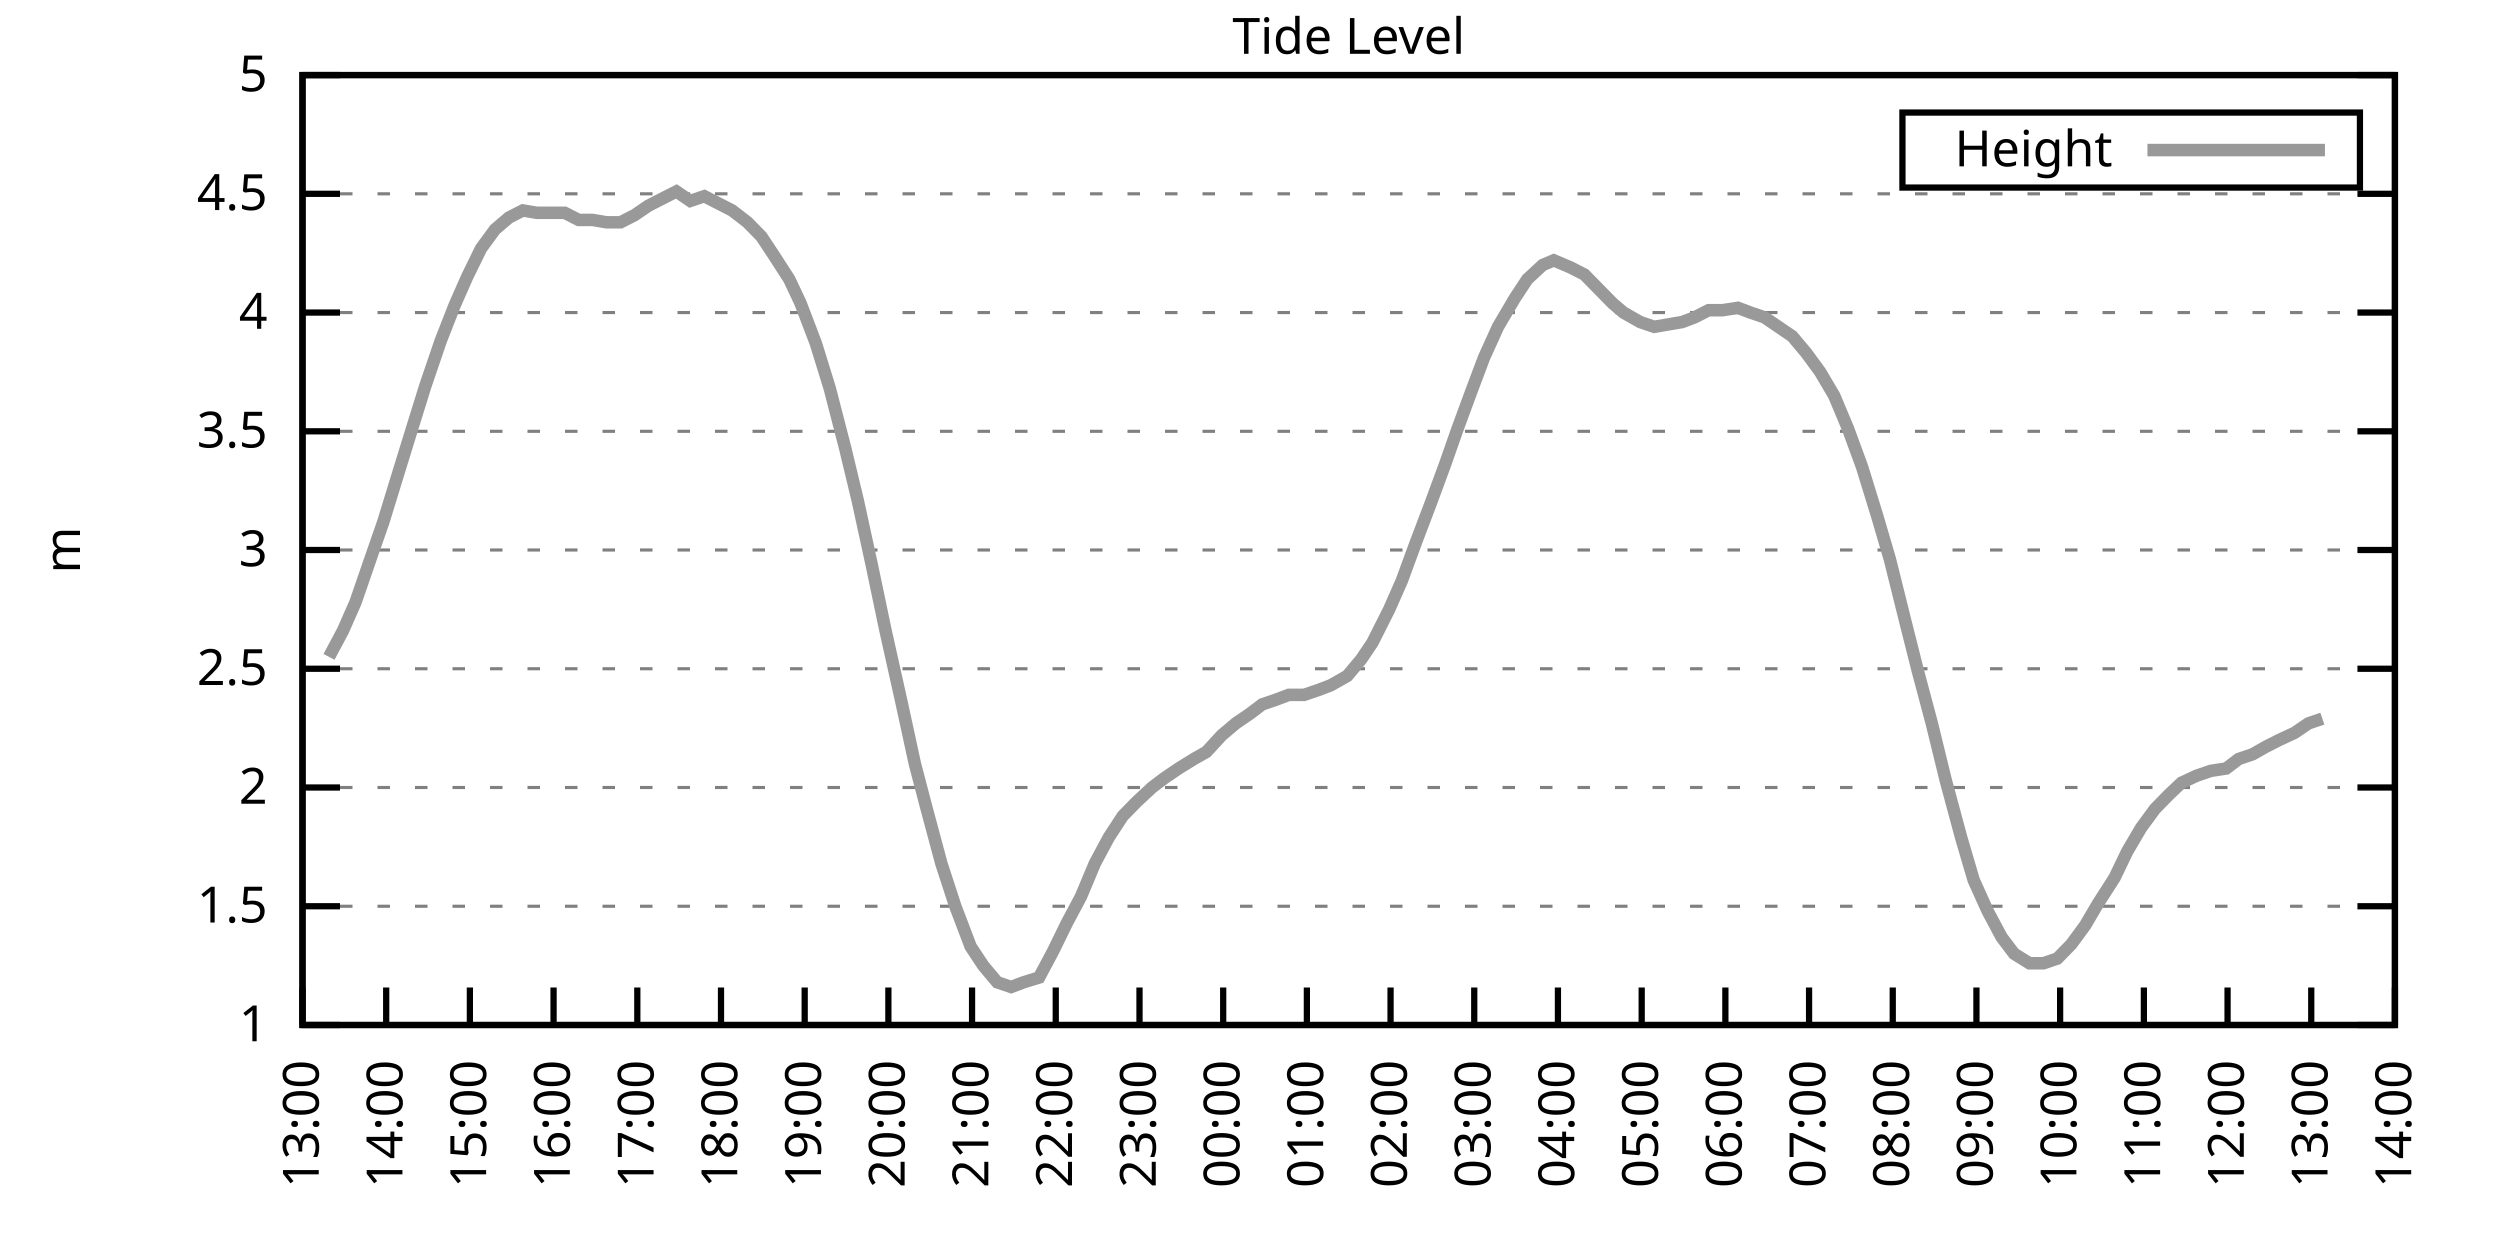
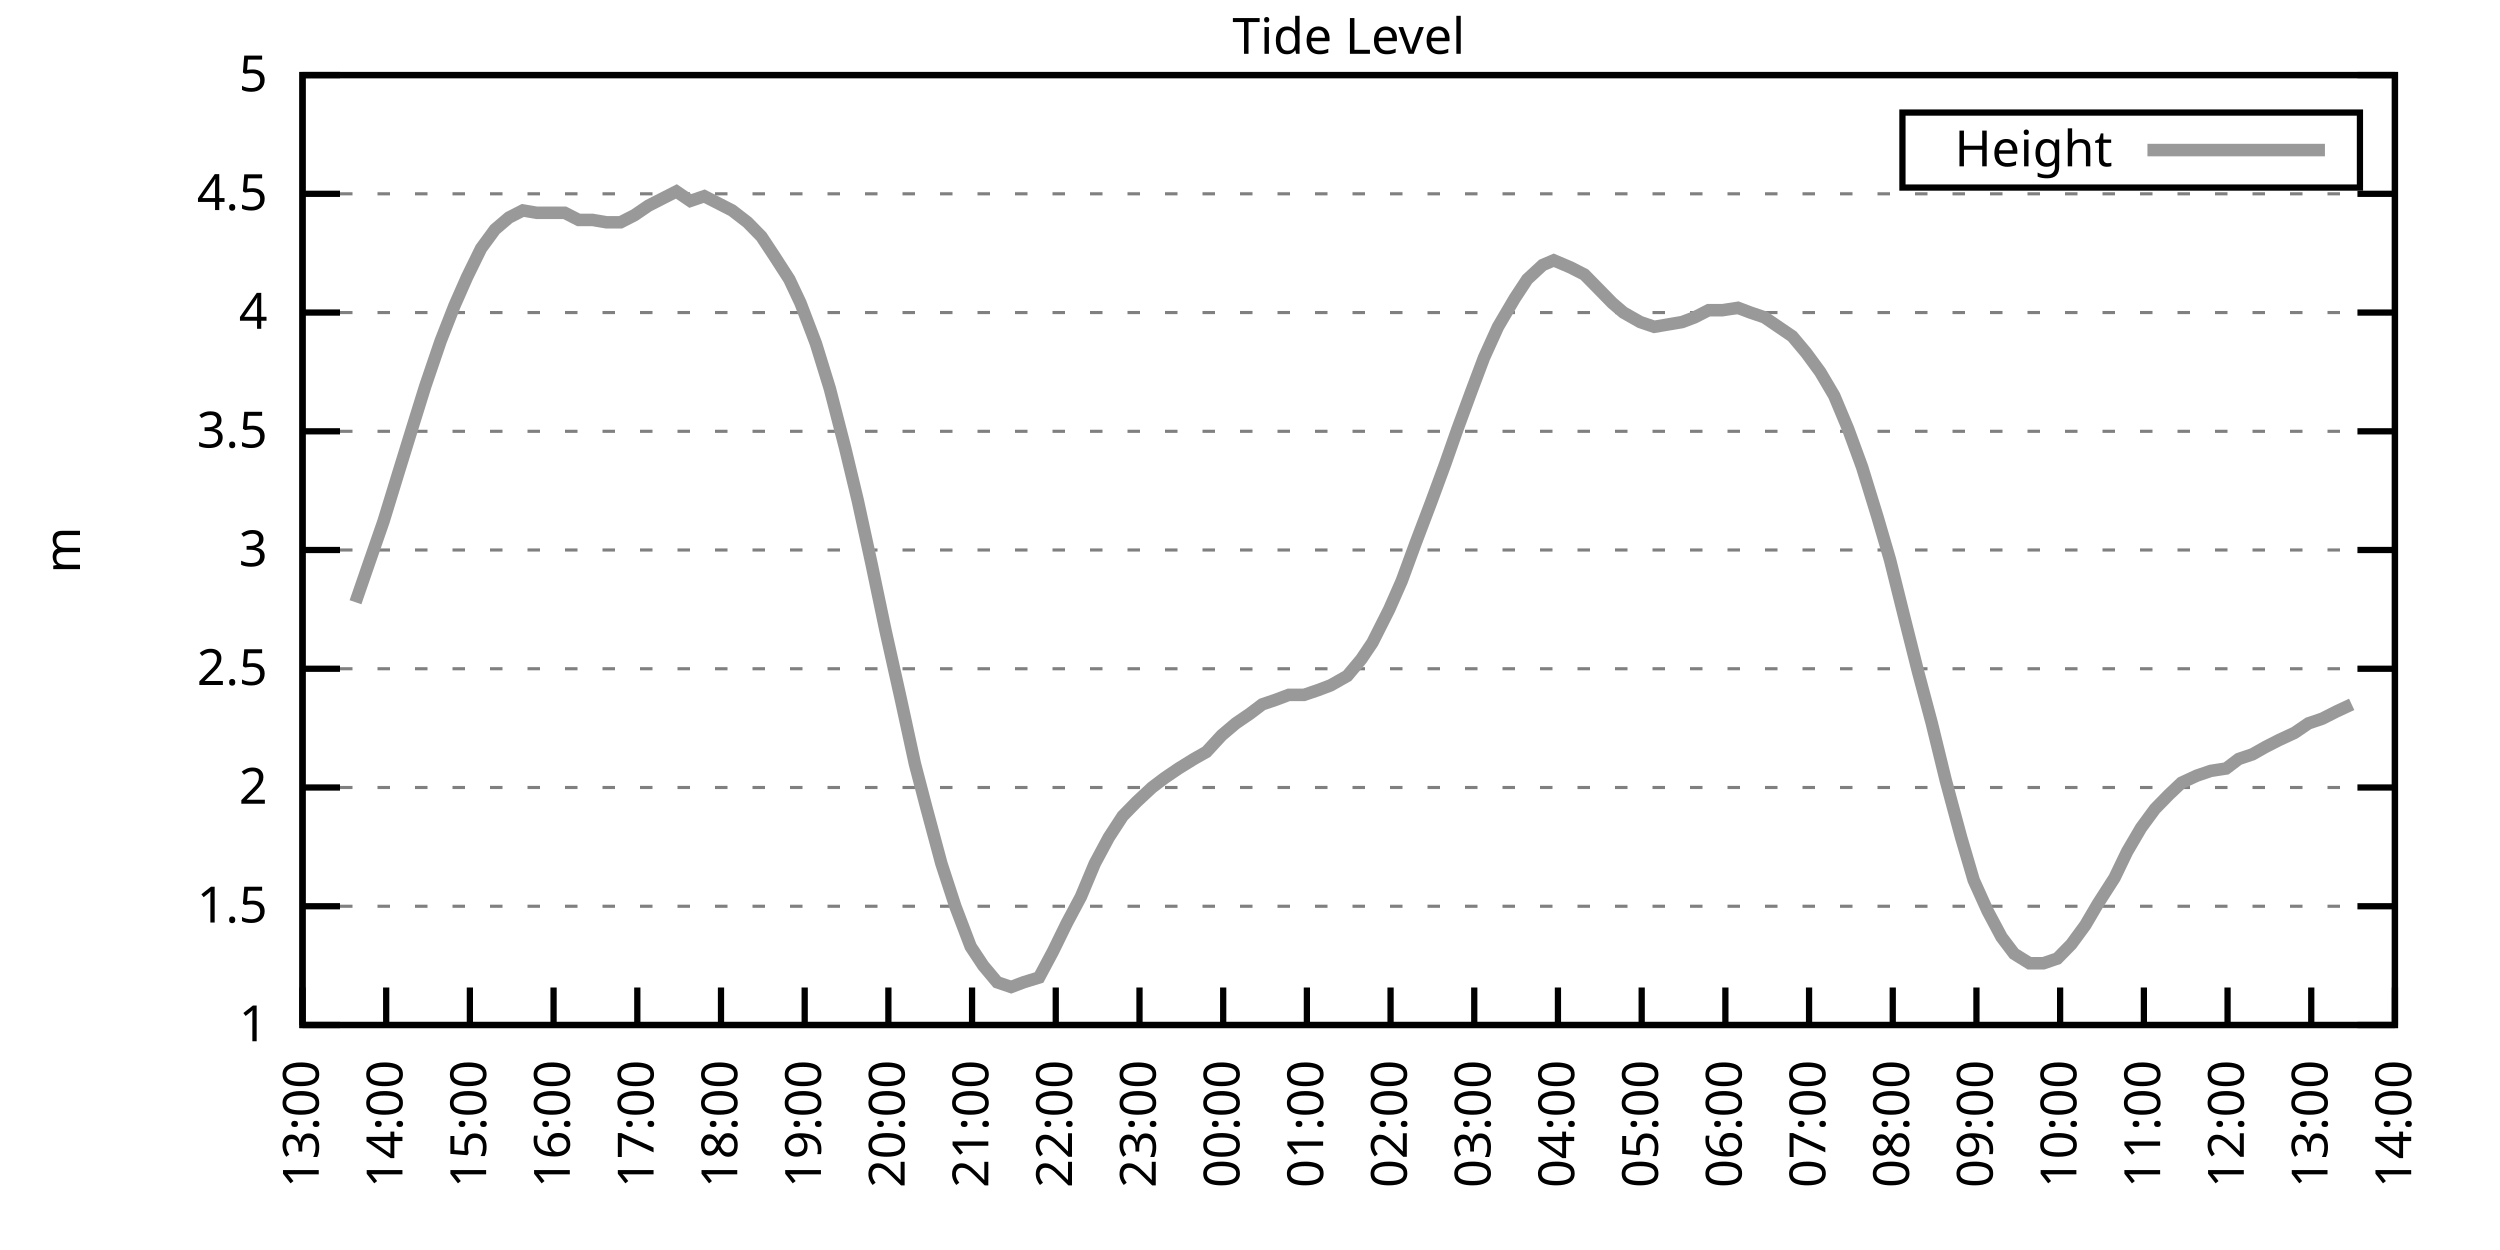
<svg xmlns="http://www.w3.org/2000/svg" xmlns:xlink="http://www.w3.org/1999/xlink" width="400" height="200" viewBox="0 0 400 200">
  <g id="gnuplot_canvas">
    <rect x="0" y="0" width="400" height="200" fill="none" />
    <defs>
      <circle id="gpDot" r="0.5" stroke-width="0.5" stroke="currentColor" />
      <path id="gpPt0" stroke-width="0.333" stroke="currentColor" d="M-1,0 h2 M0,-1 v2" />
      <path id="gpPt1" stroke-width="0.333" stroke="currentColor" d="M-1,-1 L1,1 M1,-1 L-1,1" />
      <path id="gpPt2" stroke-width="0.333" stroke="currentColor" d="M-1,0 L1,0 M0,-1 L0,1 M-1,-1 L1,1 M-1,1 L1,-1" />
      <rect id="gpPt3" stroke-width="0.333" stroke="currentColor" x="-1" y="-1" width="2" height="2" />
      <rect id="gpPt4" stroke-width="0.333" stroke="currentColor" fill="currentColor" x="-1" y="-1" width="2" height="2" />
      <circle id="gpPt5" stroke-width="0.333" stroke="currentColor" cx="0" cy="0" r="1" />
      <use xlink:href="#gpPt5" id="gpPt6" fill="currentColor" stroke="none" />
      <path id="gpPt7" stroke-width="0.333" stroke="currentColor" d="M0,-1.33 L-1.33,0.67 L1.33,0.67 z" />
      <use xlink:href="#gpPt7" id="gpPt8" fill="currentColor" stroke="none" />
      <use xlink:href="#gpPt7" id="gpPt9" stroke="currentColor" transform="rotate(180)" />
      <use xlink:href="#gpPt9" id="gpPt10" fill="currentColor" stroke="none" />
      <use xlink:href="#gpPt3" id="gpPt11" stroke="currentColor" transform="rotate(45)" />
      <use xlink:href="#gpPt11" id="gpPt12" fill="currentColor" stroke="none" />
      <path id="gpPt13" stroke-width="0.333" stroke="currentColor" d="M0,1.330 L1.265,0.411 L0.782,-1.067 L-0.782,-1.076 L-1.265,0.411 z" />
      <use xlink:href="#gpPt13" id="gpPt14" fill="currentColor" stroke="none" />
      <filter id="textbox" filterUnits="objectBoundingBox" x="0" y="0" height="1" width="1">
        <feFlood flood-color="white" flood-opacity="1" result="bgnd" />
        <feComposite in="SourceGraphic" in2="bgnd" operator="atop" />
      </filter>
      <filter id="greybox" filterUnits="objectBoundingBox" x="0" y="0" height="1" width="1">
        <feFlood flood-color="lightgrey" flood-opacity="1" result="grey" />
        <feComposite in="SourceGraphic" in2="grey" operator="atop" />
      </filter>
    </defs>
    <g fill="none" color="white" stroke="currentColor" stroke-width="1.00" stroke-linecap="butt" stroke-linejoin="miter">
</g>
    <g fill="none" color="black" stroke="currentColor" stroke-width="1.00" stroke-linecap="butt" stroke-linejoin="miter">
      <g stroke="none" shape-rendering="crispEdges">
        <polygon fill="rgb(255, 255, 255)" points="48.40,164.00 383.18,164.00 383.18,12.02 48.40,12.02 " />
      </g>
    </g>
    <g fill="none" color="black" stroke="currentColor" stroke-width="1.00" stroke-linecap="butt" stroke-linejoin="miter">
</g>
    <g fill="none" color="black" stroke="black" stroke-width="0.50" stroke-linecap="butt" stroke-linejoin="miter">
</g>
    <g fill="none" color="gray" stroke="currentColor" stroke-width="0.50" stroke-linecap="butt" stroke-linejoin="miter">
      <path stroke="gray" stroke-dasharray="2,4" class="gridline" d="M48.40,164.00 L383.19,164.00  " />
    </g>
    <g fill="none" color="gray" stroke="gray" stroke-width="1.00" stroke-linecap="butt" stroke-linejoin="miter">
</g>
    <g fill="none" color="black" stroke="currentColor" stroke-width="1.00" stroke-linecap="butt" stroke-linejoin="miter">
      <path stroke="black" d="M48.40,164.00 L54.40,164.00 M383.19,164.00 L377.19,164.00  " />
      <g transform="translate(42.80,166.60)" stroke="none" fill="black" font-family="Sans" font-size="8.00" text-anchor="end">
        <text>
          <tspan font-family="Sans"> 1</tspan>
        </text>
      </g>
    </g>
    <g fill="none" color="black" stroke="currentColor" stroke-width="1.00" stroke-linecap="butt" stroke-linejoin="miter">
</g>
    <g fill="none" color="black" stroke="black" stroke-width="0.50" stroke-linecap="butt" stroke-linejoin="miter">
</g>
    <g fill="none" color="gray" stroke="currentColor" stroke-width="0.50" stroke-linecap="butt" stroke-linejoin="miter">
      <path stroke="gray" stroke-dasharray="2,4" class="gridline" d="M48.40,145.00 L383.19,145.00  " />
    </g>
    <g fill="none" color="gray" stroke="gray" stroke-width="1.00" stroke-linecap="butt" stroke-linejoin="miter">
</g>
    <g fill="none" color="black" stroke="currentColor" stroke-width="1.00" stroke-linecap="butt" stroke-linejoin="miter">
      <path stroke="black" d="M48.40,145.00 L54.40,145.00 M383.19,145.00 L377.19,145.00  " />
      <g transform="translate(42.80,147.60)" stroke="none" fill="black" font-family="Sans" font-size="8.00" text-anchor="end">
        <text>
          <tspan font-family="Sans"> 1.5</tspan>
        </text>
      </g>
    </g>
    <g fill="none" color="black" stroke="currentColor" stroke-width="1.00" stroke-linecap="butt" stroke-linejoin="miter">
</g>
    <g fill="none" color="black" stroke="black" stroke-width="0.50" stroke-linecap="butt" stroke-linejoin="miter">
</g>
    <g fill="none" color="gray" stroke="currentColor" stroke-width="0.50" stroke-linecap="butt" stroke-linejoin="miter">
      <path stroke="gray" stroke-dasharray="2,4" class="gridline" d="M48.40,126.00 L383.19,126.00  " />
    </g>
    <g fill="none" color="gray" stroke="gray" stroke-width="1.00" stroke-linecap="butt" stroke-linejoin="miter">
</g>
    <g fill="none" color="black" stroke="currentColor" stroke-width="1.00" stroke-linecap="butt" stroke-linejoin="miter">
      <path stroke="black" d="M48.40,126.00 L54.40,126.00 M383.19,126.00 L377.19,126.00  " />
      <g transform="translate(42.80,128.60)" stroke="none" fill="black" font-family="Sans" font-size="8.00" text-anchor="end">
        <text>
          <tspan font-family="Sans"> 2</tspan>
        </text>
      </g>
    </g>
    <g fill="none" color="black" stroke="currentColor" stroke-width="1.00" stroke-linecap="butt" stroke-linejoin="miter">
</g>
    <g fill="none" color="black" stroke="black" stroke-width="0.50" stroke-linecap="butt" stroke-linejoin="miter">
</g>
    <g fill="none" color="gray" stroke="currentColor" stroke-width="0.50" stroke-linecap="butt" stroke-linejoin="miter">
      <path stroke="gray" stroke-dasharray="2,4" class="gridline" d="M48.40,107.00 L383.19,107.00  " />
    </g>
    <g fill="none" color="gray" stroke="gray" stroke-width="1.00" stroke-linecap="butt" stroke-linejoin="miter">
</g>
    <g fill="none" color="black" stroke="currentColor" stroke-width="1.00" stroke-linecap="butt" stroke-linejoin="miter">
      <path stroke="black" d="M48.40,107.00 L54.40,107.00 M383.19,107.00 L377.19,107.00  " />
      <g transform="translate(42.80,109.60)" stroke="none" fill="black" font-family="Sans" font-size="8.00" text-anchor="end">
        <text>
          <tspan font-family="Sans"> 2.5</tspan>
        </text>
      </g>
    </g>
    <g fill="none" color="black" stroke="currentColor" stroke-width="1.00" stroke-linecap="butt" stroke-linejoin="miter">
</g>
    <g fill="none" color="black" stroke="black" stroke-width="0.50" stroke-linecap="butt" stroke-linejoin="miter">
</g>
    <g fill="none" color="gray" stroke="currentColor" stroke-width="0.50" stroke-linecap="butt" stroke-linejoin="miter">
      <path stroke="gray" stroke-dasharray="2,4" class="gridline" d="M48.40,88.00 L383.19,88.00  " />
    </g>
    <g fill="none" color="gray" stroke="gray" stroke-width="1.00" stroke-linecap="butt" stroke-linejoin="miter">
</g>
    <g fill="none" color="black" stroke="currentColor" stroke-width="1.00" stroke-linecap="butt" stroke-linejoin="miter">
      <path stroke="black" d="M48.40,88.00 L54.40,88.00 M383.19,88.00 L377.19,88.00  " />
      <g transform="translate(42.80,90.60)" stroke="none" fill="black" font-family="Sans" font-size="8.00" text-anchor="end">
        <text>
          <tspan font-family="Sans"> 3</tspan>
        </text>
      </g>
    </g>
    <g fill="none" color="black" stroke="currentColor" stroke-width="1.00" stroke-linecap="butt" stroke-linejoin="miter">
</g>
    <g fill="none" color="black" stroke="black" stroke-width="0.50" stroke-linecap="butt" stroke-linejoin="miter">
</g>
    <g fill="none" color="gray" stroke="currentColor" stroke-width="0.50" stroke-linecap="butt" stroke-linejoin="miter">
      <path stroke="gray" stroke-dasharray="2,4" class="gridline" d="M48.40,69.01 L383.19,69.01  " />
    </g>
    <g fill="none" color="gray" stroke="gray" stroke-width="1.00" stroke-linecap="butt" stroke-linejoin="miter">
</g>
    <g fill="none" color="black" stroke="currentColor" stroke-width="1.00" stroke-linecap="butt" stroke-linejoin="miter">
      <path stroke="black" d="M48.40,69.01 L54.40,69.01 M383.19,69.01 L377.19,69.01  " />
      <g transform="translate(42.80,71.61)" stroke="none" fill="black" font-family="Sans" font-size="8.00" text-anchor="end">
        <text>
          <tspan font-family="Sans"> 3.5</tspan>
        </text>
      </g>
    </g>
    <g fill="none" color="black" stroke="currentColor" stroke-width="1.00" stroke-linecap="butt" stroke-linejoin="miter">
</g>
    <g fill="none" color="black" stroke="black" stroke-width="0.50" stroke-linecap="butt" stroke-linejoin="miter">
</g>
    <g fill="none" color="gray" stroke="currentColor" stroke-width="0.50" stroke-linecap="butt" stroke-linejoin="miter">
      <path stroke="gray" stroke-dasharray="2,4" class="gridline" d="M48.40,50.01 L383.19,50.01  " />
    </g>
    <g fill="none" color="gray" stroke="gray" stroke-width="1.00" stroke-linecap="butt" stroke-linejoin="miter">
</g>
    <g fill="none" color="black" stroke="currentColor" stroke-width="1.00" stroke-linecap="butt" stroke-linejoin="miter">
      <path stroke="black" d="M48.40,50.01 L54.40,50.01 M383.19,50.01 L377.19,50.01  " />
      <g transform="translate(42.80,52.61)" stroke="none" fill="black" font-family="Sans" font-size="8.00" text-anchor="end">
        <text>
          <tspan font-family="Sans"> 4</tspan>
        </text>
      </g>
    </g>
    <g fill="none" color="black" stroke="currentColor" stroke-width="1.00" stroke-linecap="butt" stroke-linejoin="miter">
</g>
    <g fill="none" color="black" stroke="black" stroke-width="0.50" stroke-linecap="butt" stroke-linejoin="miter">
</g>
    <g fill="none" color="gray" stroke="currentColor" stroke-width="0.50" stroke-linecap="butt" stroke-linejoin="miter">
      <path stroke="gray" stroke-dasharray="2,4" class="gridline" d="M48.40,31.01 L383.19,31.01  " />
    </g>
    <g fill="none" color="gray" stroke="gray" stroke-width="1.00" stroke-linecap="butt" stroke-linejoin="miter">
</g>
    <g fill="none" color="black" stroke="currentColor" stroke-width="1.00" stroke-linecap="butt" stroke-linejoin="miter">
      <path stroke="black" d="M48.40,31.01 L54.40,31.01 M383.19,31.01 L377.19,31.01  " />
      <g transform="translate(42.80,33.61)" stroke="none" fill="black" font-family="Sans" font-size="8.00" text-anchor="end">
        <text>
          <tspan font-family="Sans"> 4.5</tspan>
        </text>
      </g>
    </g>
    <g fill="none" color="black" stroke="currentColor" stroke-width="1.00" stroke-linecap="butt" stroke-linejoin="miter">
</g>
    <g fill="none" color="black" stroke="black" stroke-width="0.50" stroke-linecap="butt" stroke-linejoin="miter">
</g>
    <g fill="none" color="gray" stroke="currentColor" stroke-width="0.50" stroke-linecap="butt" stroke-linejoin="miter">
      <path stroke="gray" stroke-dasharray="2,4" class="gridline" d="M48.40,12.01 L383.19,12.01  " />
    </g>
    <g fill="none" color="gray" stroke="gray" stroke-width="1.00" stroke-linecap="butt" stroke-linejoin="miter">
</g>
    <g fill="none" color="black" stroke="currentColor" stroke-width="1.00" stroke-linecap="butt" stroke-linejoin="miter">
      <path stroke="black" d="M48.40,12.01 L54.40,12.01 M383.19,12.01 L377.19,12.01  " />
      <g transform="translate(42.80,14.61)" stroke="none" fill="black" font-family="Sans" font-size="8.00" text-anchor="end">
        <text>
          <tspan font-family="Sans"> 5</tspan>
        </text>
      </g>
    </g>
    <g fill="none" color="black" stroke="currentColor" stroke-width="1.00" stroke-linecap="butt" stroke-linejoin="miter">
      <path stroke="black" d="M48.40,164.00 L48.40,158.00  " />
      <g transform="translate(51.00,169.60) rotate(270.00)" stroke="none" fill="black" font-family="Sans" font-size="8.00" text-anchor="end">
        <text>
          <tspan font-family="Sans">13:00</tspan>
        </text>
      </g>
    </g>
    <g fill="none" color="black" stroke="currentColor" stroke-width="1.00" stroke-linecap="butt" stroke-linejoin="miter">
      <path stroke="black" d="M61.79,164.00 L61.79,158.00  " />
      <g transform="translate(64.39,169.60) rotate(270.00)" stroke="none" fill="black" font-family="Sans" font-size="8.00" text-anchor="end">
        <text>
          <tspan font-family="Sans">14:00</tspan>
        </text>
      </g>
    </g>
    <g fill="none" color="black" stroke="currentColor" stroke-width="1.00" stroke-linecap="butt" stroke-linejoin="miter">
      <path stroke="black" d="M75.18,164.00 L75.18,158.00  " />
      <g transform="translate(77.78,169.60) rotate(270.00)" stroke="none" fill="black" font-family="Sans" font-size="8.00" text-anchor="end">
        <text>
          <tspan font-family="Sans">15:00</tspan>
        </text>
      </g>
    </g>
    <g fill="none" color="black" stroke="currentColor" stroke-width="1.00" stroke-linecap="butt" stroke-linejoin="miter">
      <path stroke="black" d="M88.57,164.00 L88.57,158.00  " />
      <g transform="translate(91.17,169.60) rotate(270.00)" stroke="none" fill="black" font-family="Sans" font-size="8.00" text-anchor="end">
        <text>
          <tspan font-family="Sans">16:00</tspan>
        </text>
      </g>
    </g>
    <g fill="none" color="black" stroke="currentColor" stroke-width="1.00" stroke-linecap="butt" stroke-linejoin="miter">
      <path stroke="black" d="M101.97,164.00 L101.97,158.00  " />
      <g transform="translate(104.57,169.60) rotate(270.00)" stroke="none" fill="black" font-family="Sans" font-size="8.00" text-anchor="end">
        <text>
          <tspan font-family="Sans">17:00</tspan>
        </text>
      </g>
    </g>
    <g fill="none" color="black" stroke="currentColor" stroke-width="1.00" stroke-linecap="butt" stroke-linejoin="miter">
      <path stroke="black" d="M115.36,164.00 L115.36,158.00  " />
      <g transform="translate(117.96,169.60) rotate(270.00)" stroke="none" fill="black" font-family="Sans" font-size="8.00" text-anchor="end">
        <text>
          <tspan font-family="Sans">18:00</tspan>
        </text>
      </g>
    </g>
    <g fill="none" color="black" stroke="currentColor" stroke-width="1.00" stroke-linecap="butt" stroke-linejoin="miter">
      <path stroke="black" d="M128.75,164.00 L128.75,158.00  " />
      <g transform="translate(131.35,169.60) rotate(270.00)" stroke="none" fill="black" font-family="Sans" font-size="8.00" text-anchor="end">
        <text>
          <tspan font-family="Sans">19:00</tspan>
        </text>
      </g>
    </g>
    <g fill="none" color="black" stroke="currentColor" stroke-width="1.00" stroke-linecap="butt" stroke-linejoin="miter">
      <path stroke="black" d="M142.14,164.00 L142.14,158.00  " />
      <g transform="translate(144.74,169.60) rotate(270.00)" stroke="none" fill="black" font-family="Sans" font-size="8.00" text-anchor="end">
        <text>
          <tspan font-family="Sans">20:00</tspan>
        </text>
      </g>
    </g>
    <g fill="none" color="black" stroke="currentColor" stroke-width="1.00" stroke-linecap="butt" stroke-linejoin="miter">
      <path stroke="black" d="M155.53,164.00 L155.53,158.00  " />
      <g transform="translate(158.13,169.60) rotate(270.00)" stroke="none" fill="black" font-family="Sans" font-size="8.00" text-anchor="end">
        <text>
          <tspan font-family="Sans">21:00</tspan>
        </text>
      </g>
    </g>
    <g fill="none" color="black" stroke="currentColor" stroke-width="1.00" stroke-linecap="butt" stroke-linejoin="miter">
      <path stroke="black" d="M168.92,164.00 L168.92,158.00  " />
      <g transform="translate(171.52,169.60) rotate(270.00)" stroke="none" fill="black" font-family="Sans" font-size="8.00" text-anchor="end">
        <text>
          <tspan font-family="Sans">22:00</tspan>
        </text>
      </g>
    </g>
    <g fill="none" color="black" stroke="currentColor" stroke-width="1.00" stroke-linecap="butt" stroke-linejoin="miter">
      <path stroke="black" d="M182.32,164.00 L182.32,158.00  " />
      <g transform="translate(184.92,169.60) rotate(270.00)" stroke="none" fill="black" font-family="Sans" font-size="8.00" text-anchor="end">
        <text>
          <tspan font-family="Sans">23:00</tspan>
        </text>
      </g>
    </g>
    <g fill="none" color="black" stroke="currentColor" stroke-width="1.00" stroke-linecap="butt" stroke-linejoin="miter">
      <path stroke="black" d="M195.71,164.00 L195.71,158.00  " />
      <g transform="translate(198.31,169.60) rotate(270.00)" stroke="none" fill="black" font-family="Sans" font-size="8.00" text-anchor="end">
        <text>
          <tspan font-family="Sans">00:00</tspan>
        </text>
      </g>
    </g>
    <g fill="none" color="black" stroke="currentColor" stroke-width="1.00" stroke-linecap="butt" stroke-linejoin="miter">
      <path stroke="black" d="M209.10,164.00 L209.10,158.00  " />
      <g transform="translate(211.70,169.60) rotate(270.00)" stroke="none" fill="black" font-family="Sans" font-size="8.00" text-anchor="end">
        <text>
          <tspan font-family="Sans">01:00</tspan>
        </text>
      </g>
    </g>
    <g fill="none" color="black" stroke="currentColor" stroke-width="1.00" stroke-linecap="butt" stroke-linejoin="miter">
      <path stroke="black" d="M222.49,164.00 L222.49,158.00  " />
      <g transform="translate(225.09,169.60) rotate(270.00)" stroke="none" fill="black" font-family="Sans" font-size="8.00" text-anchor="end">
        <text>
          <tspan font-family="Sans">02:00</tspan>
        </text>
      </g>
    </g>
    <g fill="none" color="black" stroke="currentColor" stroke-width="1.00" stroke-linecap="butt" stroke-linejoin="miter">
      <path stroke="black" d="M235.88,164.00 L235.88,158.00  " />
      <g transform="translate(238.48,169.60) rotate(270.00)" stroke="none" fill="black" font-family="Sans" font-size="8.00" text-anchor="end">
        <text>
          <tspan font-family="Sans">03:00</tspan>
        </text>
      </g>
    </g>
    <g fill="none" color="black" stroke="currentColor" stroke-width="1.00" stroke-linecap="butt" stroke-linejoin="miter">
      <path stroke="black" d="M249.27,164.00 L249.27,158.00  " />
      <g transform="translate(251.87,169.60) rotate(270.00)" stroke="none" fill="black" font-family="Sans" font-size="8.00" text-anchor="end">
        <text>
          <tspan font-family="Sans">04:00</tspan>
        </text>
      </g>
    </g>
    <g fill="none" color="black" stroke="currentColor" stroke-width="1.00" stroke-linecap="butt" stroke-linejoin="miter">
      <path stroke="black" d="M262.67,164.00 L262.67,158.00  " />
      <g transform="translate(265.27,169.60) rotate(270.00)" stroke="none" fill="black" font-family="Sans" font-size="8.00" text-anchor="end">
        <text>
          <tspan font-family="Sans">05:00</tspan>
        </text>
      </g>
    </g>
    <g fill="none" color="black" stroke="currentColor" stroke-width="1.00" stroke-linecap="butt" stroke-linejoin="miter">
      <path stroke="black" d="M276.06,164.00 L276.06,158.00  " />
      <g transform="translate(278.66,169.60) rotate(270.00)" stroke="none" fill="black" font-family="Sans" font-size="8.00" text-anchor="end">
        <text>
          <tspan font-family="Sans">06:00</tspan>
        </text>
      </g>
    </g>
    <g fill="none" color="black" stroke="currentColor" stroke-width="1.00" stroke-linecap="butt" stroke-linejoin="miter">
      <path stroke="black" d="M289.45,164.00 L289.45,158.00  " />
      <g transform="translate(292.05,169.60) rotate(270.00)" stroke="none" fill="black" font-family="Sans" font-size="8.00" text-anchor="end">
        <text>
          <tspan font-family="Sans">07:00</tspan>
        </text>
      </g>
    </g>
    <g fill="none" color="black" stroke="currentColor" stroke-width="1.00" stroke-linecap="butt" stroke-linejoin="miter">
      <path stroke="black" d="M302.84,164.00 L302.84,158.00  " />
      <g transform="translate(305.44,169.60) rotate(270.00)" stroke="none" fill="black" font-family="Sans" font-size="8.00" text-anchor="end">
        <text>
          <tspan font-family="Sans">08:00</tspan>
        </text>
      </g>
    </g>
    <g fill="none" color="black" stroke="currentColor" stroke-width="1.00" stroke-linecap="butt" stroke-linejoin="miter">
      <path stroke="black" d="M316.23,164.00 L316.23,158.00  " />
      <g transform="translate(318.83,169.60) rotate(270.00)" stroke="none" fill="black" font-family="Sans" font-size="8.00" text-anchor="end">
        <text>
          <tspan font-family="Sans">09:00</tspan>
        </text>
      </g>
    </g>
    <g fill="none" color="black" stroke="currentColor" stroke-width="1.00" stroke-linecap="butt" stroke-linejoin="miter">
      <path stroke="black" d="M329.62,164.00 L329.62,158.00  " />
      <g transform="translate(332.22,169.60) rotate(270.00)" stroke="none" fill="black" font-family="Sans" font-size="8.00" text-anchor="end">
        <text>
          <tspan font-family="Sans">10:00</tspan>
        </text>
      </g>
    </g>
    <g fill="none" color="black" stroke="currentColor" stroke-width="1.00" stroke-linecap="butt" stroke-linejoin="miter">
      <path stroke="black" d="M343.02,164.00 L343.02,158.00  " />
      <g transform="translate(345.62,169.60) rotate(270.00)" stroke="none" fill="black" font-family="Sans" font-size="8.00" text-anchor="end">
        <text>
          <tspan font-family="Sans">11:00</tspan>
        </text>
      </g>
    </g>
    <g fill="none" color="black" stroke="currentColor" stroke-width="1.00" stroke-linecap="butt" stroke-linejoin="miter">
      <path stroke="black" d="M356.41,164.00 L356.41,158.00  " />
      <g transform="translate(359.01,169.60) rotate(270.00)" stroke="none" fill="black" font-family="Sans" font-size="8.00" text-anchor="end">
        <text>
          <tspan font-family="Sans">12:00</tspan>
        </text>
      </g>
    </g>
    <g fill="none" color="black" stroke="currentColor" stroke-width="1.00" stroke-linecap="butt" stroke-linejoin="miter">
      <path stroke="black" d="M369.80,164.00 L369.80,158.00  " />
      <g transform="translate(372.40,169.60) rotate(270.00)" stroke="none" fill="black" font-family="Sans" font-size="8.00" text-anchor="end">
        <text>
          <tspan font-family="Sans">13:00</tspan>
        </text>
      </g>
    </g>
    <g fill="none" color="black" stroke="currentColor" stroke-width="1.00" stroke-linecap="butt" stroke-linejoin="miter">
      <path stroke="black" d="M383.19,164.00 L383.19,158.00  " />
      <g transform="translate(385.79,169.60) rotate(270.00)" stroke="none" fill="black" font-family="Sans" font-size="8.00" text-anchor="end">
        <text>
          <tspan font-family="Sans">14:00</tspan>
        </text>
      </g>
    </g>
    <g fill="none" color="black" stroke="currentColor" stroke-width="1.00" stroke-linecap="butt" stroke-linejoin="miter">
</g>
    <g fill="none" color="black" stroke="currentColor" stroke-width="1.00" stroke-linecap="butt" stroke-linejoin="miter">
      <path stroke="black" d="M48.40,12.01 L48.40,164.00 L383.19,164.00 L383.19,12.01 L48.40,12.01 Z  " />
    </g>
    <g fill="none" color="black" stroke="currentColor" stroke-width="1.00" stroke-linecap="butt" stroke-linejoin="miter">
</g>
    <g fill="none" color="black" stroke="currentColor" stroke-width="1.00" stroke-linecap="butt" stroke-linejoin="miter">
      <path stroke="black" d="M304.39,30.01 L304.39,18.01 L377.59,18.01 L377.59,30.01 L304.39,30.01 Z  " />
    </g>
    <g id="Tide_level_plot_1">
      <g fill="none" color="white" stroke="black" stroke-width="2.00" stroke-linecap="butt" stroke-linejoin="miter">
</g>
      <g fill="none" color="black" stroke="currentColor" stroke-width="2.00" stroke-linecap="butt" stroke-linejoin="miter">
        <g transform="translate(337.99,26.61)" stroke="none" fill="black" font-family="Sans" font-size="8.00" text-anchor="end">
          <text>
            <tspan font-family="Sans">Height</tspan>
          </text>
        </g>
      </g>
      <g fill="none" color="black" stroke="currentColor" stroke-width="2.00" stroke-linecap="butt" stroke-linejoin="miter">
-         <path stroke="rgb(153, 153, 153)" d="M343.59,24.01 L371.99,24.01 M52.64,105.10 L54.87,100.92 L56.88,96.36 L59.11,89.90 L61.35,83.45 L63.80,75.47   L66.03,68.25 L68.04,61.79 L70.50,54.57 L72.73,48.87 L74.74,44.31 L76.97,39.75 L79.20,36.71 L81.43,34.81   L83.66,33.67 L85.90,34.05 L87.91,34.05 L90.36,34.05 L92.59,35.19 L94.82,35.19 L97.06,35.57 L99.29,35.57   L101.52,34.43 L103.75,32.91 L105.98,31.77 L108.22,30.63 L110.45,32.15 L112.68,31.39 L114.91,32.53 L117.14,33.67   L119.60,35.57 L121.83,37.85 L123.84,40.89 L126.29,44.69 L128.08,48.49 L130.54,54.95 L132.77,62.17 L135.22,71.67   L137.23,80.03 L139.46,90.28 L141.69,100.92 L144.15,111.94 L146.38,122.20 L148.17,129.04 L150.62,138.16 L152.85,145.00   L155.31,151.46 L157.32,154.50 L159.55,157.16 L161.78,157.92 L163.79,157.16 L166.25,156.40 L168.48,152.22 L170.71,147.66   L172.94,143.48 L175.17,138.16 L177.41,133.98 L179.64,130.56 L181.87,128.28 L184.32,126.00 L186.33,124.48 L188.57,122.96   L191.02,121.44 L193.03,120.30 L195.48,117.64 L197.72,115.74 L199.95,114.22 L201.96,112.70 L204.19,111.94 L206.20,111.18   L208.65,111.18 L210.88,110.42 L212.89,109.66 L215.57,108.14 L217.80,105.48 L219.59,102.82 L222.27,97.50 L224.28,92.94   L226.51,86.87 L228.96,80.41 L231.20,74.33 L233.20,68.63 L235.44,62.55 L237.44,57.23 L239.68,52.29 L242.36,47.73   L244.36,44.69 L246.82,42.41 L248.60,41.65 L251.28,42.79 L253.51,43.93 L255.75,46.21 L257.98,48.49 L259.76,50.01   L262.44,51.53 L264.67,52.29 L266.91,51.91 L269.14,51.53 L271.15,50.77 L273.38,49.63 L275.61,49.63 L278.07,49.25   L280.07,50.01 L282.31,50.77 L284.54,52.29 L286.77,53.81 L289.00,56.47 L291.23,59.51 L293.47,63.31 L295.70,68.63   L297.93,74.71 L300.39,82.69 L302.39,89.52 L304.85,99.40 L306.86,107.38 L309.09,115.74 L311.32,124.86 L313.78,133.98   L315.79,140.82 L318.02,145.76 L320.25,149.94 L322.26,152.60 L324.71,154.12 L326.95,154.12 L329.18,153.36 L331.41,151.08   L333.64,148.04 L335.65,144.62 L338.33,140.44 L340.34,136.26 L342.57,132.46 L344.80,129.42 L347.03,127.14 L349.04,125.24   L351.50,124.10 L353.73,123.34 L356.18,122.96 L358.19,121.44 L360.42,120.68 L362.43,119.54 L364.66,118.40 L367.12,117.26   L369.35,115.74 L371.58,114.98  " />
+         <path stroke="rgb(153, 153, 153)" d="M343.59,24.01 L371.99,24.01 M56.88,96.36 L59.11,89.90 L61.35,83.45 L63.80,75.47 L66.03,68.25 L68.04,61.79   L70.50,54.57 L72.73,48.87 L74.74,44.31 L76.97,39.75 L79.20,36.71 L81.43,34.81 L83.66,33.67 L85.90,34.05   L87.91,34.05 L90.36,34.05 L92.59,35.19 L94.82,35.19 L97.06,35.57 L99.29,35.57 L101.52,34.43 L103.75,32.91   L105.98,31.77 L108.22,30.63 L110.45,32.15 L112.68,31.39 L114.91,32.53 L117.14,33.67 L119.60,35.57 L121.83,37.85   L123.84,40.89 L126.29,44.69 L128.08,48.49 L130.54,54.95 L132.77,62.17 L135.22,71.67 L137.23,80.03 L139.46,90.28   L141.69,100.92 L144.15,111.94 L146.38,122.20 L148.17,129.04 L150.62,138.16 L152.85,145.00 L155.31,151.46 L157.32,154.50   L159.55,157.16 L161.78,157.92 L163.79,157.16 L166.25,156.40 L168.48,152.22 L170.71,147.66 L172.94,143.48 L175.17,138.16   L177.41,133.98 L179.64,130.56 L181.87,128.28 L184.32,126.00 L186.33,124.48 L188.57,122.96 L191.02,121.44 L193.03,120.30   L195.48,117.64 L197.72,115.74 L199.95,114.22 L201.96,112.70 L204.19,111.94 L206.20,111.18 L208.65,111.18 L210.88,110.42   L212.89,109.66 L215.57,108.14 L217.80,105.48 L219.59,102.82 L222.27,97.50 L224.28,92.94 L226.51,86.87 L228.96,80.41   L231.20,74.33 L233.20,68.63 L235.44,62.55 L237.44,57.23 L239.68,52.29 L242.36,47.73 L244.36,44.69 L246.82,42.41   L248.60,41.65 L251.28,42.79 L253.51,43.93 L255.75,46.21 L257.98,48.49 L259.76,50.01 L262.44,51.53 L264.67,52.29   L266.91,51.91 L269.14,51.53 L271.15,50.77 L273.38,49.63 L275.61,49.63 L278.07,49.25 L280.07,50.01 L282.31,50.77   L284.54,52.29 L286.77,53.81 L289.00,56.47 L291.23,59.51 L293.47,63.31 L295.70,68.63 L297.93,74.71 L300.39,82.69   L302.39,89.52 L304.85,99.40 L306.86,107.38 L309.09,115.74 L311.32,124.86 L313.78,133.98 L315.79,140.82 L318.02,145.76   L320.25,149.94 L322.26,152.60 L324.71,154.12 L326.95,154.12 L329.18,153.36 L331.41,151.08 L333.64,148.04 L335.65,144.62   L338.33,140.44 L340.34,136.26 L342.57,132.46 L344.80,129.42 L347.03,127.14 L349.04,125.24 L351.50,124.10 L353.73,123.34   L356.18,122.96 L358.19,121.44 L360.42,120.68 L362.43,119.54 L364.66,118.40 L367.12,117.26 L369.35,115.74 L371.58,114.98   L373.82,113.84 L376.27,112.70  " />
      </g>
    </g>
    <g fill="none" color="black" stroke="currentColor" stroke-width="2.00" stroke-linecap="butt" stroke-linejoin="miter">
</g>
    <g fill="none" color="black" stroke="black" stroke-width="1.00" stroke-linecap="butt" stroke-linejoin="miter">
</g>
    <g fill="none" color="black" stroke="currentColor" stroke-width="1.00" stroke-linecap="butt" stroke-linejoin="miter">
      <path stroke="black" d="M48.40,12.01 L48.40,164.00 L383.19,164.00 L383.19,12.01 L48.40,12.01 Z  " />
      <g transform="translate(12.80,88.01) rotate(270.00)" stroke="none" fill="black" font-family="Sans" font-size="8.00" text-anchor="middle">
        <text>
          <tspan font-family="Sans">m</tspan>
        </text>
      </g>
    </g>
    <g fill="none" color="black" stroke="currentColor" stroke-width="1.00" stroke-linecap="butt" stroke-linejoin="miter">
</g>
    <g fill="none" color="black" stroke="currentColor" stroke-width="1.00" stroke-linecap="butt" stroke-linejoin="miter">
      <g transform="translate(215.79,8.61)" stroke="none" fill="black" font-family="Sans" font-size="8.00" text-anchor="middle">
        <text>
          <tspan font-family="Sans">Tide Level</tspan>
        </text>
      </g>
    </g>
    <g fill="none" color="black" stroke="currentColor" stroke-width="1.00" stroke-linecap="butt" stroke-linejoin="miter">
</g>
  </g>
</svg>
